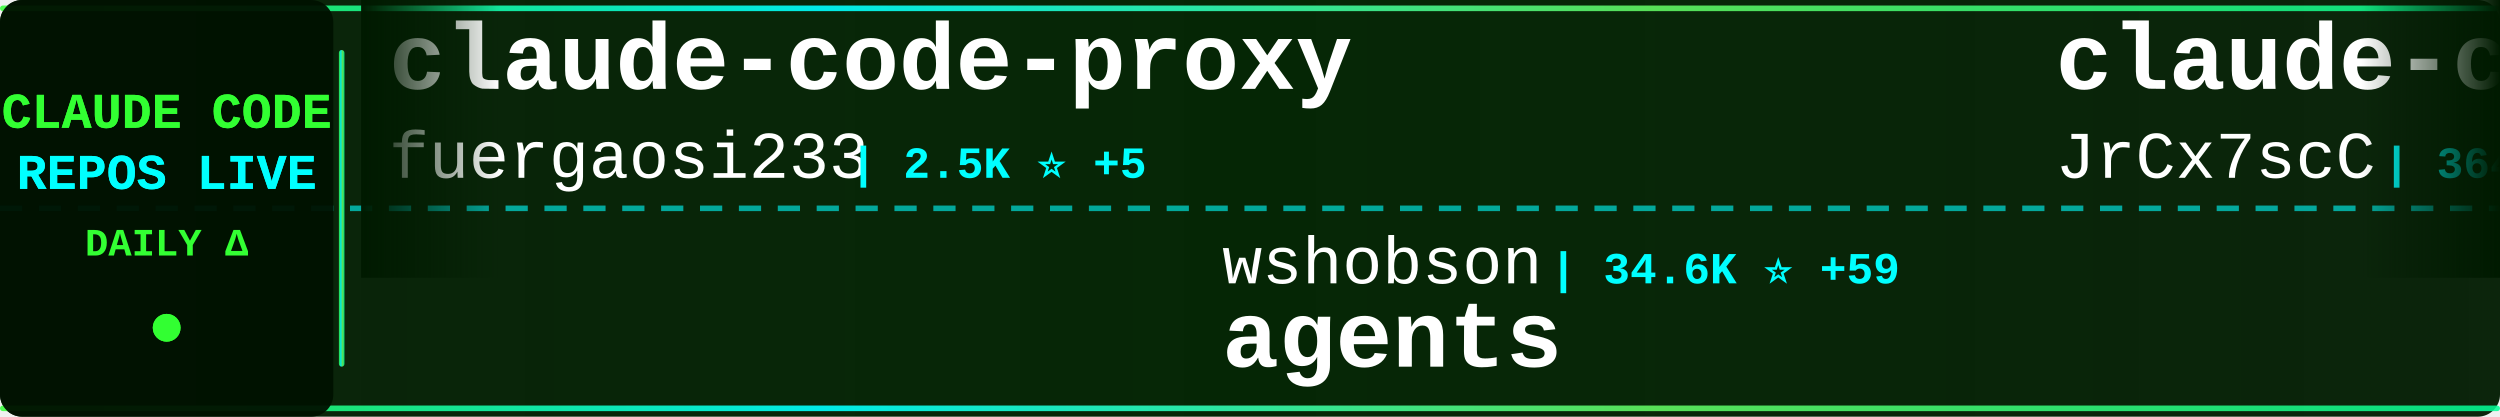
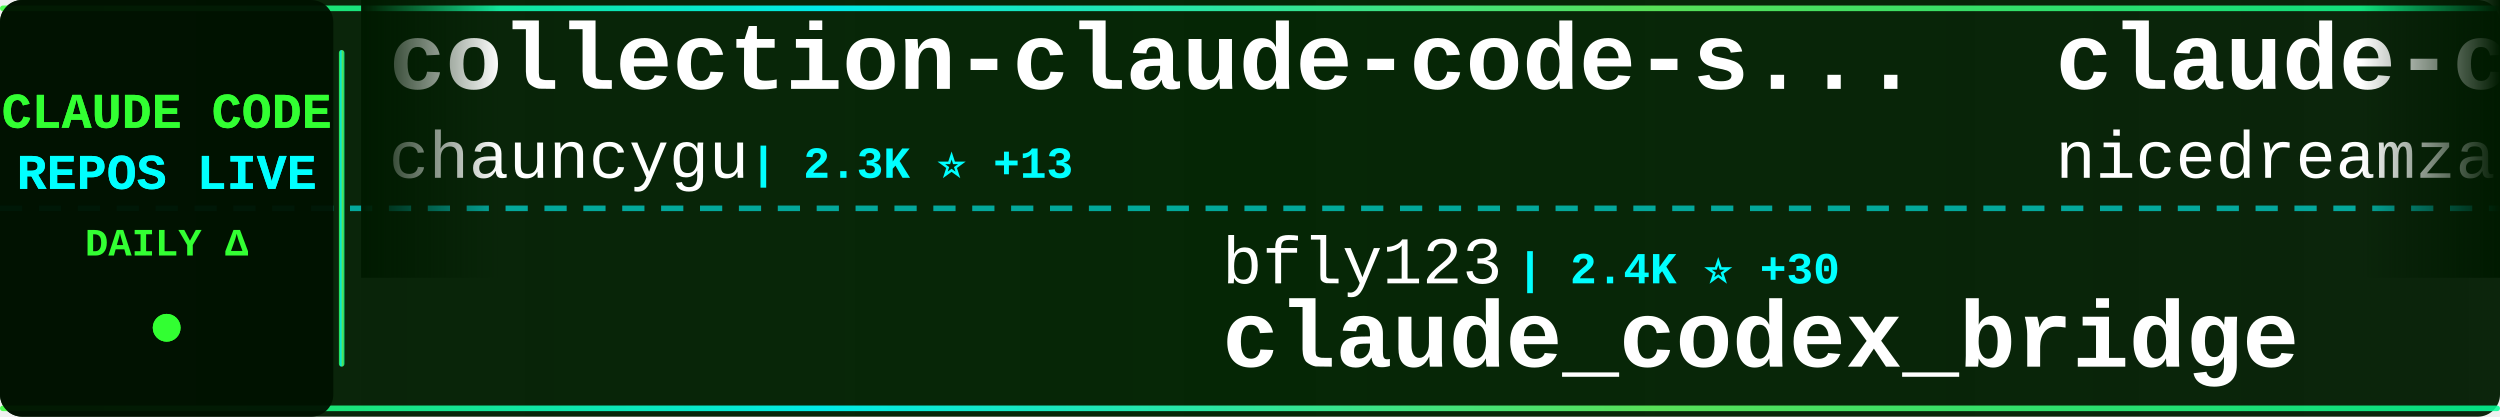
<svg xmlns="http://www.w3.org/2000/svg" width="900" height="150">
  <defs>
    <linearGradient id="tickerBg" x1="0%" y1="0%" x2="100%" y2="0%">
      <stop offset="0%" style="stop-color:#001a00;stop-opacity:0.95" />
      <stop offset="50%" style="stop-color:#002200;stop-opacity:0.98" />
      <stop offset="100%" style="stop-color:#001a00;stop-opacity:0.95" />
    </linearGradient>
    <linearGradient id="borderGrad" x1="0%" y1="0%" x2="100%" y2="0%">
      <stop offset="0%" style="stop-color:#33ff33;stop-opacity:0.85">
        <animate attributeName="stop-opacity" values="0.85;1;0.85" dur="2s" repeatCount="indefinite" />
      </stop>
      <stop offset="33%" style="stop-color:#00ffff;stop-opacity:0.9">
        <animate attributeName="stop-opacity" values="0.9;1;0.9" dur="2.2s" repeatCount="indefinite" />
      </stop>
      <stop offset="66%" style="stop-color:#66ff66;stop-opacity:0.85">
        <animate attributeName="stop-opacity" values="0.85;1;0.85" dur="1.8s" repeatCount="indefinite" />
      </stop>
      <stop offset="100%" style="stop-color:#00ff99;stop-opacity:0.85">
        <animate attributeName="stop-opacity" values="0.85;1;0.85" dur="2s" repeatCount="indefinite" />
      </stop>
    </linearGradient>
    <filter id="textGlow">
      <feGaussianBlur stdDeviation="0.1" result="coloredBlur" />
      <feMerge>
        <feMergeNode in="coloredBlur" />
        <feMergeNode in="SourceGraphic" />
      </feMerge>
    </filter>
    <filter id="metricGlow">
      <feGaussianBlur stdDeviation="0.2" result="coloredBlur" />
      <feMerge>
        <feMergeNode in="coloredBlur" />
        <feMergeNode in="SourceGraphic" />
      </feMerge>
    </filter>
    <linearGradient id="leftFade" x1="0%" y1="0%" x2="100%" y2="0%">
      <stop offset="0%" style="stop-color:#001a00;stop-opacity:1" />
      <stop offset="100%" style="stop-color:#001a00;stop-opacity:0" />
    </linearGradient>
    <linearGradient id="rightFade" x1="0%" y1="0%" x2="100%" y2="0%">
      <stop offset="0%" style="stop-color:#001a00;stop-opacity:0" />
      <stop offset="100%" style="stop-color:#001a00;stop-opacity:1" />
    </linearGradient>
  </defs>
  <rect width="900" height="150" fill="url(#tickerBg)" rx="8" />
  <rect x="0" y="2" width="900" height="2" fill="url(#borderGrad)" rx="1" />
  <rect x="0" y="146" width="900" height="2" fill="url(#borderGrad)" rx="1" />
  <line x1="0" y1="75" x2="900" y2="75" stroke="#00ffff" stroke-width="2" stroke-dasharray="8 6" opacity="0.6" />
  <rect x="0" y="0" width="120" height="150" fill="#001100" opacity="0.95" rx="8" />
  <text x="60" y="46" font-family="'Courier New', monospace" font-size="18" font-weight="bold" fill="#33ff33" text-anchor="middle" filter="url(#textGlow)">
    CLAUDE CODE
  </text>
  <text x="60" y="68" font-family="'Courier New', monospace" font-size="18" font-weight="bold" fill="#00ffff" text-anchor="middle" filter="url(#textGlow)">
    REPOS LIVE
  </text>
  <text x="60" y="92" font-family="'Courier New', monospace" font-size="14" font-weight="bold" fill="#33ff33" text-anchor="middle">
    DAILY Δ
  </text>
  <circle cx="60" cy="118" r="5" fill="#33ff33" filter="url(#metricGlow)">
    <animate attributeName="r" values="4;6;4" dur="1.5s" repeatCount="indefinite" />
    <animate attributeName="opacity" values="0.6;1;0.6" dur="1.5s" repeatCount="indefinite" />
  </circle>
  <rect x="122" y="18" width="2" height="114" fill="url(#borderGrad)" rx="1" />
  <clipPath id="tickerClip">
    <rect x="130" y="0" width="770" height="150" />
  </clipPath>
  <g clip-path="url(#tickerClip)">
    <g id="tickerItems">
      <animateTransform attributeName="transform" attributeType="XML" type="translate" from="0 0" to="-3000 0" dur="54s" repeatCount="indefinite" />
      <g transform="translate(0, 0)">
-         <text x="140" y="32" font-family="'Courier New', monospace" font-size="34" font-weight="bold" fill="#ffffff">claude-code-proxy</text>
-         <text x="140" y="64" font-family="'Courier New', monospace" font-size="24" font-weight="normal" fill="#ffffff" opacity="1.0">fuergaosi233</text>
-         <text x="306" y="64" font-family="'Courier New', monospace" font-size="16" font-weight="bold" fill="#00ffff"> | 2.5K ⭐ +5</text>
+         <text x="140" y="32" font-family="'Courier New', monospace" font-size="34" font-weight="bold" fill="#ffffff">collection-claude-code-s...</text>
+         <text x="140" y="64" font-family="'Courier New', monospace" font-size="24" font-weight="normal" fill="#ffffff" opacity="1.0">chauncygu</text>
+         <text x="270" y="64" font-family="'Courier New', monospace" font-size="16" font-weight="bold" fill="#00ffff"> | 2.3K ⭐ +13</text>
      </g>
      <g transform="translate(300, 0)">
-         <text x="140" y="102" font-family="'Courier New', monospace" font-size="24" font-weight="normal" fill="#ffffff" opacity="1.0">wshobson</text>
-         <text x="258" y="102" font-family="'Courier New', monospace" font-size="16" font-weight="bold" fill="#00ffff"> | 34.6K ⭐ +59</text>
-         <text x="140" y="132" font-family="'Courier New', monospace" font-size="34" font-weight="bold" fill="#ffffff">agents</text>
+         <text x="140" y="102" font-family="'Courier New', monospace" font-size="24" font-weight="normal" fill="#ffffff" opacity="1.0">bfly123</text>
+         <text x="246" y="102" font-family="'Courier New', monospace" font-size="16" font-weight="bold" fill="#00ffff"> | 2.4K ⭐ +30</text>
+         <text x="140" y="132" font-family="'Courier New', monospace" font-size="34" font-weight="bold" fill="#ffffff">claude_codex_bridge</text>
      </g>
      <g transform="translate(600, 0)">
-         <text x="140" y="32" font-family="'Courier New', monospace" font-size="34" font-weight="bold" fill="#ffffff">claude-code-source</text>
-         <text x="140" y="64" font-family="'Courier New', monospace" font-size="24" font-weight="normal" fill="#ffffff" opacity="1.0">JrCx7scC</text>
-         <text x="258" y="64" font-family="'Courier New', monospace" font-size="16" font-weight="bold" fill="#00ffff"> | 364 ⭐ +1</text>
+         <text x="140" y="32" font-family="'Courier New', monospace" font-size="34" font-weight="bold" fill="#ffffff">claude-code-local</text>
+         <text x="140" y="64" font-family="'Courier New', monospace" font-size="24" font-weight="normal" fill="#ffffff" opacity="1.0">nicedreamzapp</text>
+         <text x="318" y="64" font-family="'Courier New', monospace" font-size="16" font-weight="bold" fill="#00ffff"> | 2.4K ⭐ +22</text>
      </g>
      <g transform="translate(900, 0)">
-         <text x="140" y="102" font-family="'Courier New', monospace" font-size="24" font-weight="normal" fill="#ffffff" opacity="1.0">Cranot</text>
-         <text x="234" y="102" font-family="'Courier New', monospace" font-size="16" font-weight="bold" fill="#00ffff"> | 2.6K ⭐ +2</text>
-         <text x="140" y="132" font-family="'Courier New', monospace" font-size="34" font-weight="bold" fill="#ffffff">claude-code-guide</text>
+         <text x="140" y="102" font-family="'Courier New', monospace" font-size="24" font-weight="normal" fill="#ffffff" opacity="1.0">shareAI-lab</text>
+         <text x="294" y="102" font-family="'Courier New', monospace" font-size="16" font-weight="bold" fill="#00ffff"> | 57.6K ⭐ +208</text>
+         <text x="140" y="132" font-family="'Courier New', monospace" font-size="34" font-weight="bold" fill="#ffffff">learn-claude-code</text>
      </g>
      <g transform="translate(1200, 0)">
-         <text x="140" y="32" font-family="'Courier New', monospace" font-size="34" font-weight="bold" fill="#ffffff">claude-code-cli</text>
-         <text x="140" y="64" font-family="'Courier New', monospace" font-size="24" font-weight="normal" fill="#ffffff" opacity="1.0">huangserva</text>
-         <text x="282" y="64" font-family="'Courier New', monospace" font-size="16" font-weight="bold" fill="#00ffff"> | 568 ⭐ +1</text>
+         <text x="140" y="32" font-family="'Courier New', monospace" font-size="34" font-weight="bold" fill="#ffffff">edmunds-claude-code</text>
+         <text x="140" y="64" font-family="'Courier New', monospace" font-size="24" font-weight="normal" fill="#ffffff" opacity="1.0">edmund-io</text>
+         <text x="270" y="64" font-family="'Courier New', monospace" font-size="16" font-weight="bold" fill="#00ffff"> | 1.4K ⭐ +2</text>
      </g>
      <g transform="translate(1500, 0)">
-         <text x="140" y="102" font-family="'Courier New', monospace" font-size="24" font-weight="normal" fill="#ffffff" opacity="1.0">anthropics</text>
-         <text x="282" y="102" font-family="'Courier New', monospace" font-size="16" font-weight="bold" fill="#00ffff"> | 126.5K ⭐ +550</text>
-         <text x="140" y="132" font-family="'Courier New', monospace" font-size="34" font-weight="bold" fill="#ffffff">skills</text>
+         <text x="140" y="102" font-family="'Courier New', monospace" font-size="24" font-weight="normal" fill="#ffffff" opacity="1.0">carlvellotti</text>
+         <text x="306" y="102" font-family="'Courier New', monospace" font-size="16" font-weight="bold" fill="#00ffff"> | 1.9K ⭐ +4</text>
+         <text x="140" y="132" font-family="'Courier New', monospace" font-size="34" font-weight="bold" fill="#ffffff">claude-code-pm-course</text>
      </g>
      <g transform="translate(1800, 0)">
-         <text x="140" y="32" font-family="'Courier New', monospace" font-size="34" font-weight="bold" fill="#ffffff">everything-claude-code</text>
-         <text x="140" y="64" font-family="'Courier New', monospace" font-size="24" font-weight="normal" fill="#ffffff" opacity="1.0">affaan-m</text>
-         <text x="258" y="64" font-family="'Courier New', monospace" font-size="16" font-weight="bold" fill="#00ffff"> | 170.8K ⭐ +810</text>
+         <text x="140" y="32" font-family="'Courier New', monospace" font-size="34" font-weight="bold" fill="#ffffff">claude-code-source-code</text>
+         <text x="140" y="64" font-family="'Courier New', monospace" font-size="24" font-weight="normal" fill="#ffffff" opacity="1.0">777genius</text>
+         <text x="270" y="64" font-family="'Courier New', monospace" font-size="16" font-weight="bold" fill="#00ffff"> | 903 ⭐ +1</text>
      </g>
      <g transform="translate(2100, 0)">
-         <text x="140" y="102" font-family="'Courier New', monospace" font-size="24" font-weight="normal" fill="#ffffff" opacity="1.0">feiskyer</text>
-         <text x="258" y="102" font-family="'Courier New', monospace" font-size="16" font-weight="bold" fill="#00ffff"> | 1.5K ⭐ +2</text>
-         <text x="140" y="132" font-family="'Courier New', monospace" font-size="34" font-weight="bold" fill="#ffffff">claude-code-settings</text>
+         <text x="140" y="102" font-family="'Courier New', monospace" font-size="24" font-weight="normal" fill="#ffffff" opacity="1.0">rohitg00</text>
+         <text x="258" y="102" font-family="'Courier New', monospace" font-size="16" font-weight="bold" fill="#00ffff"> | 1.5K ⭐ +9</text>
+         <text x="140" y="132" font-family="'Courier New', monospace" font-size="34" font-weight="bold" fill="#ffffff">awesome-claude-code-tool...</text>
      </g>
      <g transform="translate(2400, 0)">
-         <text x="140" y="32" font-family="'Courier New', monospace" font-size="34" font-weight="bold" fill="#ffffff">claude-code-source-code-...</text>
-         <text x="140" y="64" font-family="'Courier New', monospace" font-size="24" font-weight="normal" fill="#ffffff" opacity="1.0">ghuntley</text>
-         <text x="258" y="64" font-family="'Courier New', monospace" font-size="16" font-weight="bold" fill="#00ffff"> | 973 ⭐</text>
+         <text x="140" y="32" font-family="'Courier New', monospace" font-size="34" font-weight="bold" fill="#ffffff">claude-code-hub</text>
+         <text x="140" y="64" font-family="'Courier New', monospace" font-size="24" font-weight="normal" fill="#ffffff" opacity="1.0">ding113</text>
+         <text x="246" y="64" font-family="'Courier New', monospace" font-size="16" font-weight="bold" fill="#00ffff"> | 2.7K ⭐ +22</text>
      </g>
      <g transform="translate(2700, 0)">
-         <text x="140" y="102" font-family="'Courier New', monospace" font-size="24" font-weight="normal" fill="#ffffff" opacity="1.0">pengchengneo</text>
-         <text x="306" y="102" font-family="'Courier New', monospace" font-size="16" font-weight="bold" fill="#00ffff"> | 1.3K ⭐ +4</text>
-         <text x="140" y="132" font-family="'Courier New', monospace" font-size="34" font-weight="bold" fill="#ffffff">Claude-Code</text>
+         <text x="140" y="102" font-family="'Courier New', monospace" font-size="24" font-weight="normal" fill="#ffffff" opacity="1.0">Maciek-roboblog</text>
+         <text x="342" y="102" font-family="'Courier New', monospace" font-size="16" font-weight="bold" fill="#00ffff"> | 7.9K ⭐ +21</text>
+         <text x="140" y="132" font-family="'Courier New', monospace" font-size="34" font-weight="bold" fill="#ffffff">Claude-Code-Usage-Monito...</text>
      </g>
      <g transform="translate(3000, 0)">
-         <text x="140" y="32" font-family="'Courier New', monospace" font-size="34" font-weight="bold" fill="#ffffff">claude-code-proxy</text>
-         <text x="140" y="64" font-family="'Courier New', monospace" font-size="24" font-weight="normal" fill="#ffffff" opacity="1.0">fuergaosi233</text>
-         <text x="306" y="64" font-family="'Courier New', monospace" font-size="16" font-weight="bold" fill="#00ffff"> | 2.5K ⭐ +5</text>
+         <text x="140" y="32" font-family="'Courier New', monospace" font-size="34" font-weight="bold" fill="#ffffff">collection-claude-code-s...</text>
+         <text x="140" y="64" font-family="'Courier New', monospace" font-size="24" font-weight="normal" fill="#ffffff" opacity="1.0">chauncygu</text>
+         <text x="270" y="64" font-family="'Courier New', monospace" font-size="16" font-weight="bold" fill="#00ffff"> | 2.3K ⭐ +13</text>
      </g>
      <g transform="translate(3300, 0)">
-         <text x="140" y="102" font-family="'Courier New', monospace" font-size="24" font-weight="normal" fill="#ffffff" opacity="1.0">wshobson</text>
-         <text x="258" y="102" font-family="'Courier New', monospace" font-size="16" font-weight="bold" fill="#00ffff"> | 34.6K ⭐ +59</text>
-         <text x="140" y="132" font-family="'Courier New', monospace" font-size="34" font-weight="bold" fill="#ffffff">agents</text>
+         <text x="140" y="102" font-family="'Courier New', monospace" font-size="24" font-weight="normal" fill="#ffffff" opacity="1.0">bfly123</text>
+         <text x="246" y="102" font-family="'Courier New', monospace" font-size="16" font-weight="bold" fill="#00ffff"> | 2.4K ⭐ +30</text>
+         <text x="140" y="132" font-family="'Courier New', monospace" font-size="34" font-weight="bold" fill="#ffffff">claude_codex_bridge</text>
      </g>
      <g transform="translate(3600, 0)">
-         <text x="140" y="32" font-family="'Courier New', monospace" font-size="34" font-weight="bold" fill="#ffffff">claude-code-source</text>
-         <text x="140" y="64" font-family="'Courier New', monospace" font-size="24" font-weight="normal" fill="#ffffff" opacity="1.0">JrCx7scC</text>
-         <text x="258" y="64" font-family="'Courier New', monospace" font-size="16" font-weight="bold" fill="#00ffff"> | 364 ⭐ +1</text>
+         <text x="140" y="32" font-family="'Courier New', monospace" font-size="34" font-weight="bold" fill="#ffffff">claude-code-local</text>
+         <text x="140" y="64" font-family="'Courier New', monospace" font-size="24" font-weight="normal" fill="#ffffff" opacity="1.0">nicedreamzapp</text>
+         <text x="318" y="64" font-family="'Courier New', monospace" font-size="16" font-weight="bold" fill="#00ffff"> | 2.4K ⭐ +22</text>
      </g>
      <g transform="translate(3900, 0)">
-         <text x="140" y="102" font-family="'Courier New', monospace" font-size="24" font-weight="normal" fill="#ffffff" opacity="1.0">Cranot</text>
-         <text x="234" y="102" font-family="'Courier New', monospace" font-size="16" font-weight="bold" fill="#00ffff"> | 2.6K ⭐ +2</text>
-         <text x="140" y="132" font-family="'Courier New', monospace" font-size="34" font-weight="bold" fill="#ffffff">claude-code-guide</text>
+         <text x="140" y="102" font-family="'Courier New', monospace" font-size="24" font-weight="normal" fill="#ffffff" opacity="1.0">shareAI-lab</text>
+         <text x="294" y="102" font-family="'Courier New', monospace" font-size="16" font-weight="bold" fill="#00ffff"> | 57.6K ⭐ +208</text>
+         <text x="140" y="132" font-family="'Courier New', monospace" font-size="34" font-weight="bold" fill="#ffffff">learn-claude-code</text>
      </g>
    </g>
  </g>
  <rect x="130" y="0" width="50" height="100" fill="url(#leftFade)" />
  <rect x="850" y="0" width="50" height="100" fill="url(#rightFade)" />
</svg>
